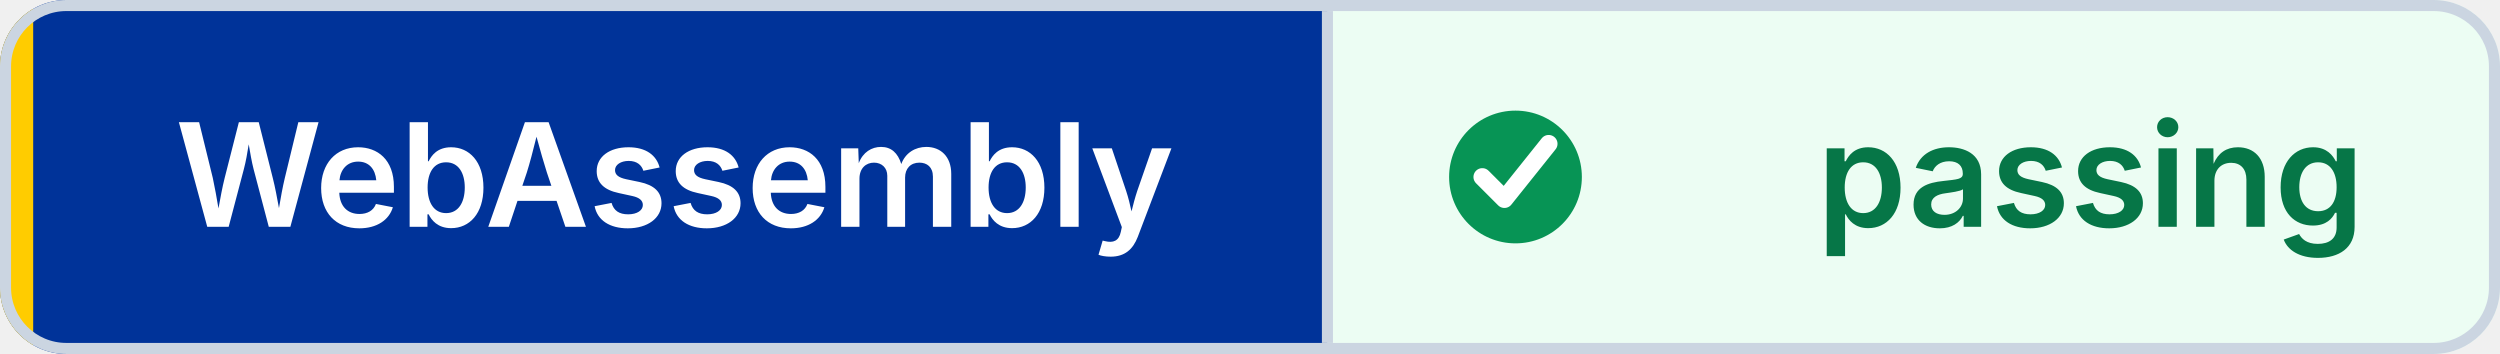
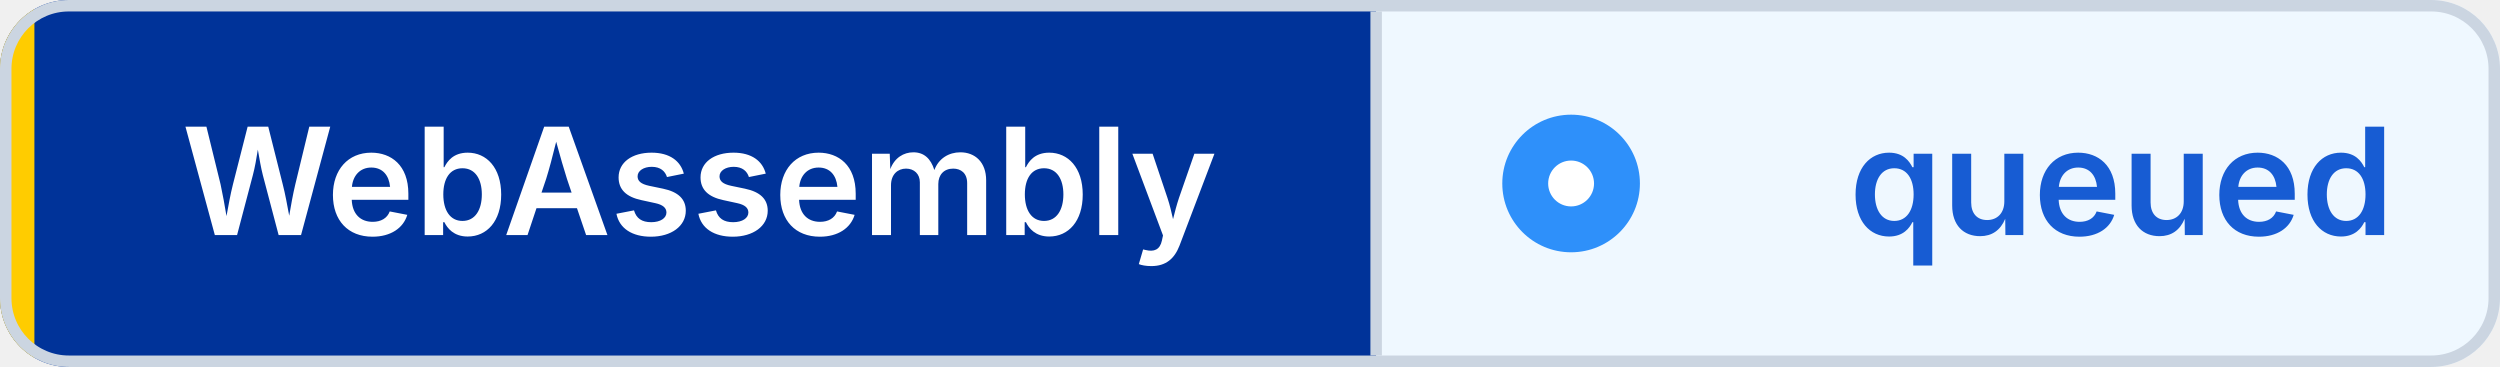
- <svg xmlns="http://www.w3.org/2000/svg" width="226" height="32" viewBox="0 0 226 32" role="img" aria-label="WebAssembly: passing" shape-rendering="geometricPrecision" text-rendering="geometricPrecision">
+ <svg xmlns="http://www.w3.org/2000/svg" width="218" height="32" viewBox="0 0 218 32" role="img" aria-label="WebAssembly: queued" shape-rendering="geometricPrecision" text-rendering="geometricPrecision">
  <defs>
    <clipPath id="badge-clip">
-       <rect width="226" height="32" rx="6" />
+       <rect width="218" height="32" rx="6" />
    </clipPath>
  </defs>
  <g clip-path="url(#badge-clip)">
    <rect width="120" height="32" fill="#003399" />
-     <rect x="120" width="106" height="32" fill="#ECFDF3" />
+     <rect x="120" width="98" height="32" fill="#EFF8FF" />
    <rect width="3" height="32" fill="#FFCC00" />
  </g>
-   <rect x="0.5" y="0.5" width="225" height="31" rx="5.5" fill="none" stroke="#CBD5E1" />
+   <rect x="0.5" y="0.5" width="217" height="31" rx="5.5" fill="none" stroke="#CBD5E1" />
  <line x1="120" y1="1" x2="120" y2="31" stroke="#CBD5E1" />
-   <circle cx="137" cy="16" r="6" fill="#079455" />
-   <path d="M 134 16 l2 2 4 -5" fill="none" stroke="#FFFFFF" stroke-width="1.6" stroke-linecap="round" stroke-linejoin="round" />
+   <circle cx="137" cy="16" r="6" fill="#2E90FA" />
+   <circle cx="137" cy="16" r="2" fill="#FFFFFF" />
  <g font-family="Inter,Segoe UI,Helvetica Neue,Arial,sans-serif" font-size="13" font-weight="600" text-anchor="middle">
    <text x="61" y="20.5" fill="#FFFFFF">WebAssembly</text>
-     <text x="189" y="20.5" fill="#067647">passing</text>
+     <text x="185" y="20.5" fill="#175CD3">queued</text>
  </g>
</svg>
